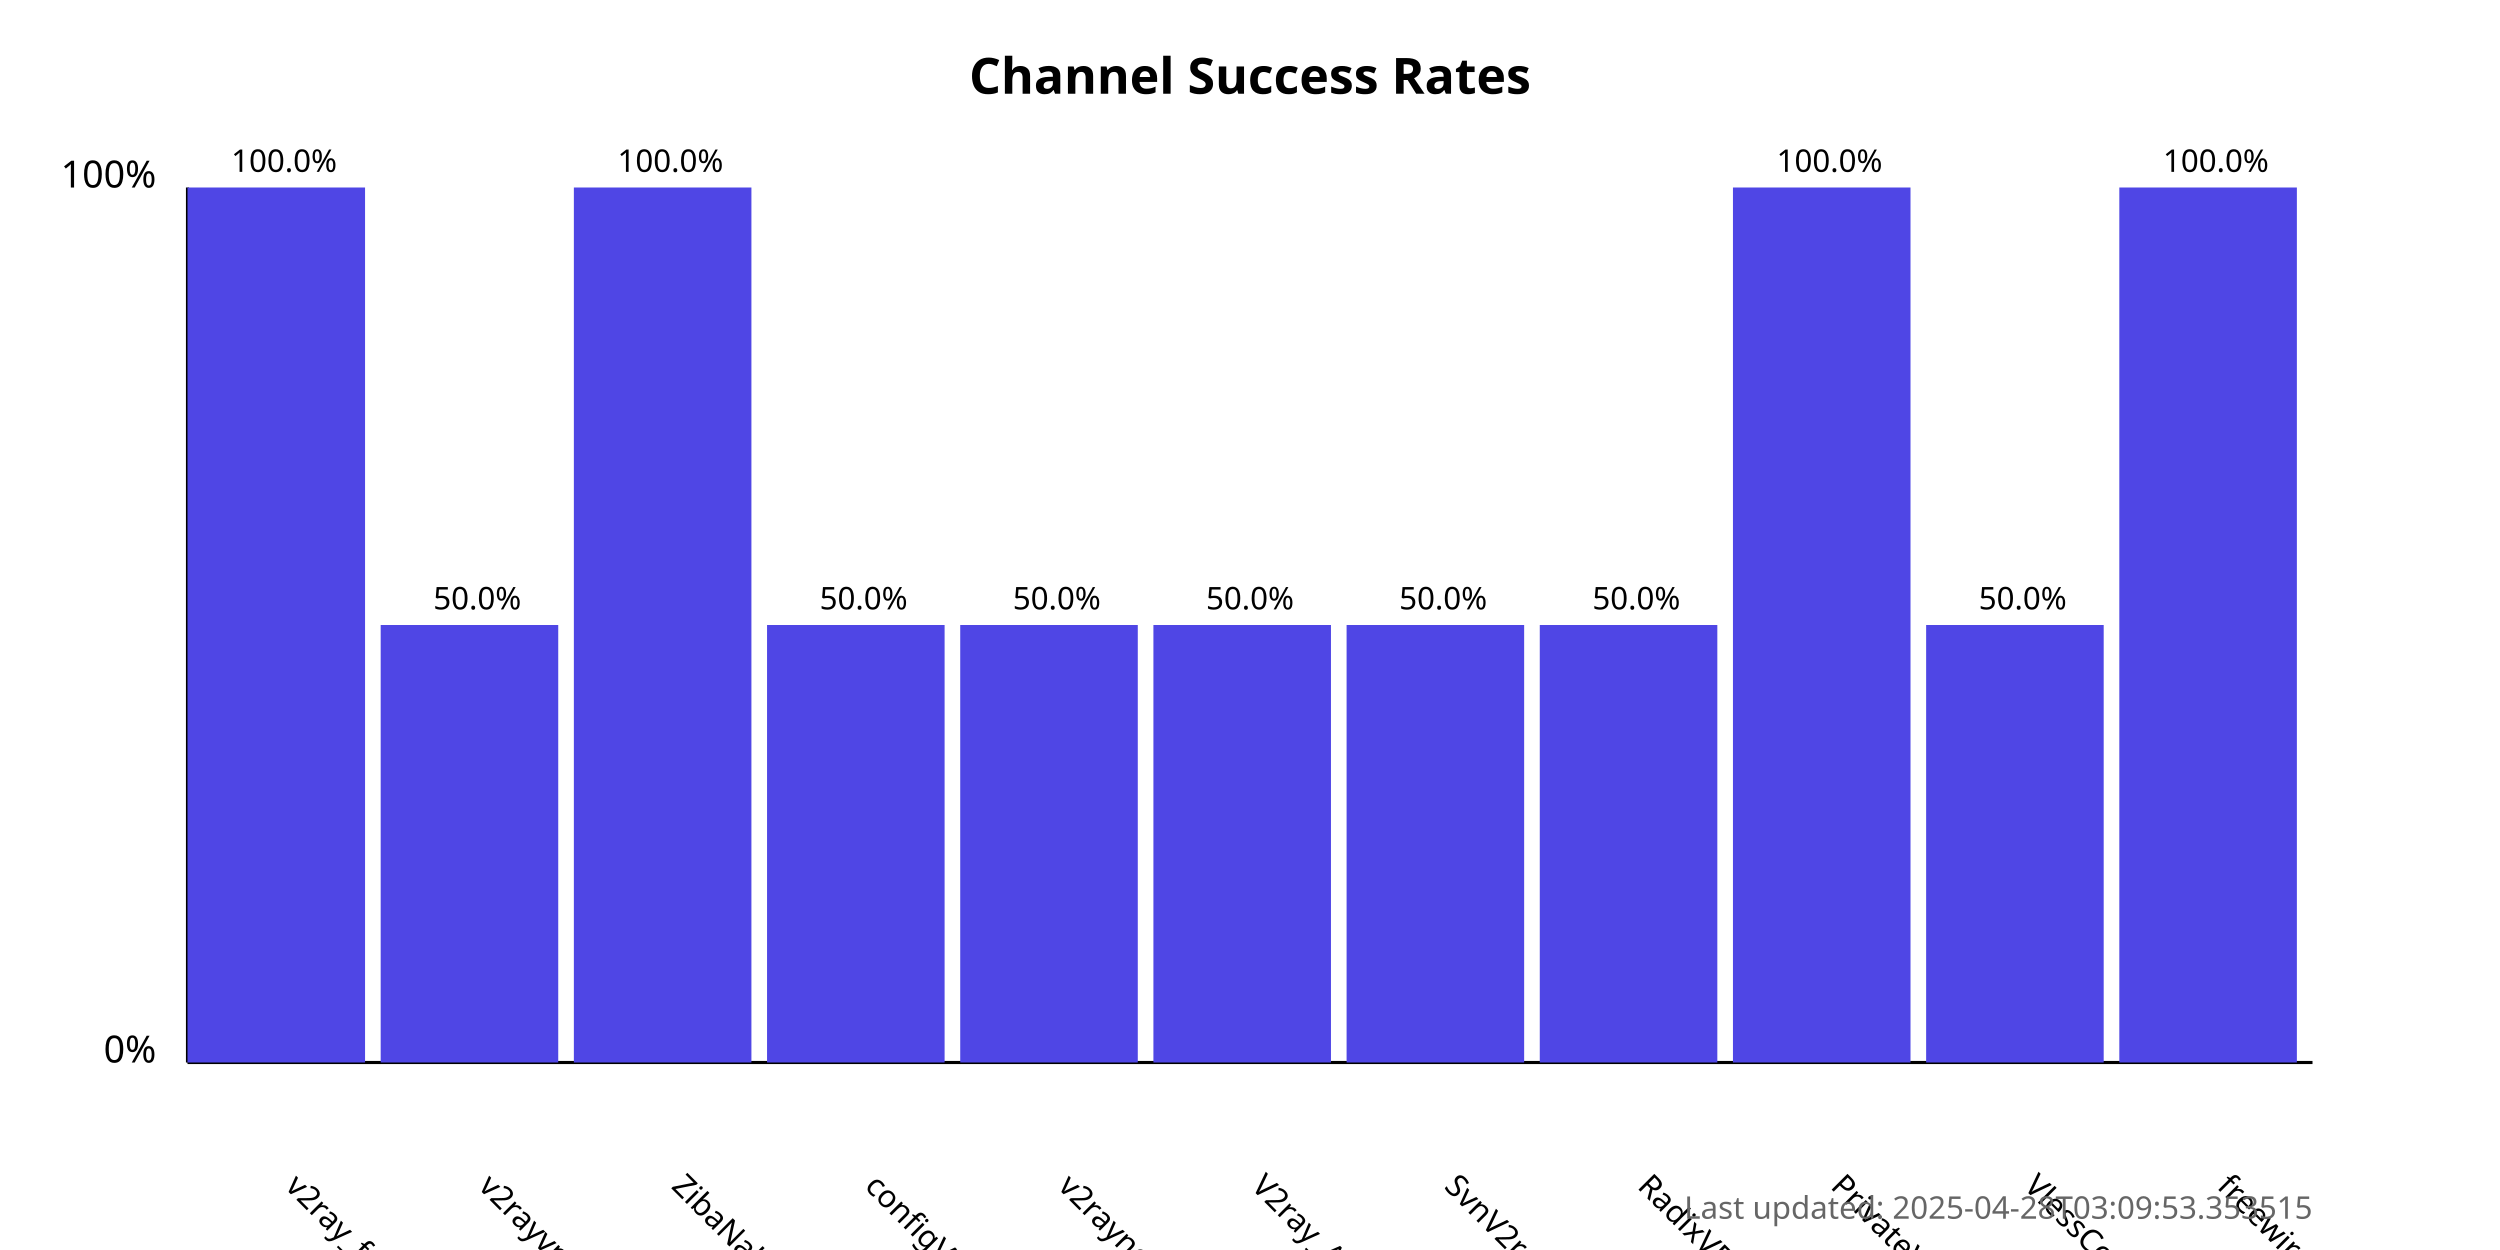
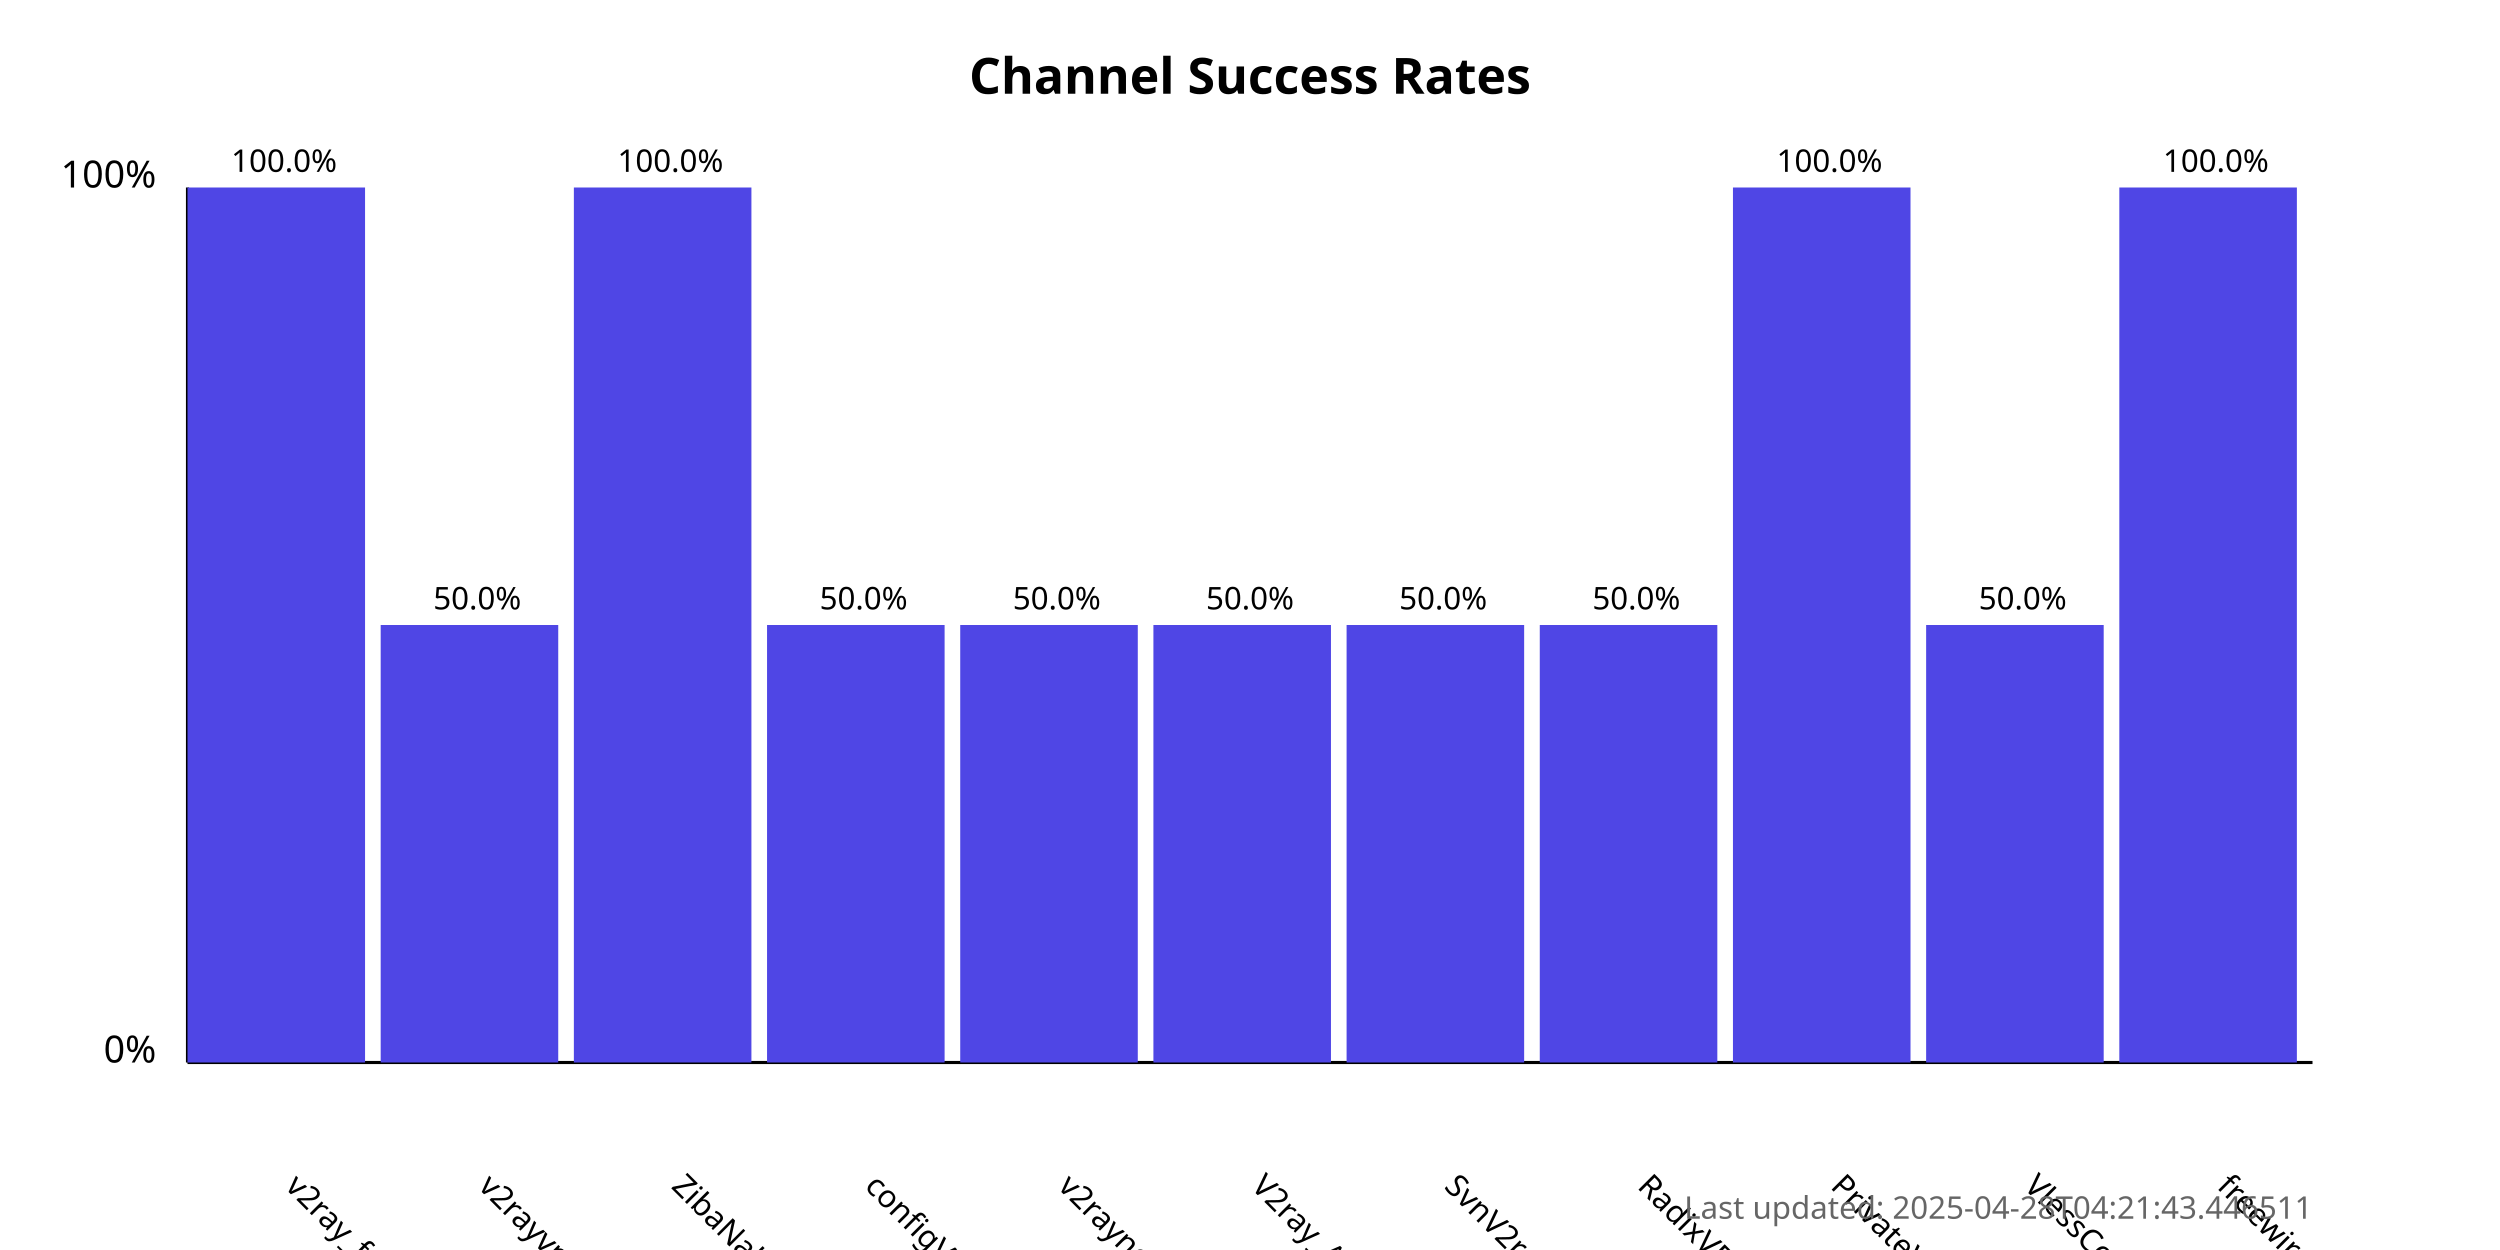
<svg xmlns="http://www.w3.org/2000/svg" width="800" height="400">
  <style>
            .chart-title { font: bold 16px sans-serif; }
            .axis-label { font: 12px sans-serif; }
            .tick-label { font: 10px sans-serif; }
            .bar { fill: #4f46e5; }
            .bar:hover { fill: #6366f1; }
            .timestamp { font: 10px sans-serif; fill: #666; }
        </style>
  <text x="400.0" y="30" text-anchor="middle" class="chart-title">
            Channel Success Rates
        </text>
  <line x1="60" y1="340" x2="60" y2="60" stroke="black" stroke-width="1" />
  <line x1="60" y1="340" x2="740" y2="340" stroke="black" stroke-width="1" />
  <text x="50" y="340" text-anchor="end" class="axis-label">0%</text>
  <text x="50" y="60" text-anchor="end" class="axis-label">100%</text>
  <g>
    <rect x="60" y="60.0" width="56.818" height="280.0" class="bar" />
    <text x="90.909" y="380" transform="rotate(45, 90.90909, 380)" text-anchor="start" class="tick-label">
                v2ray_free_conf
            </text>
    <text x="90.909" y="55.0" text-anchor="middle" class="tick-label">
                100.0%
            </text>
  </g>
  <g>
    <rect x="121.818" y="200.0" width="56.818" height="140.0" class="bar" />
    <text x="152.727" y="380" transform="rotate(45, 152.7273, 380)" text-anchor="start" class="tick-label">
                v2rayvpno
            </text>
    <text x="152.727" y="195.0" text-anchor="middle" class="tick-label">
                50.0%
            </text>
  </g>
  <g>
    <rect x="183.636" y="60.0" width="56.818" height="280.0" class="bar" />
    <text x="214.545" y="380" transform="rotate(45, 214.5455, 380)" text-anchor="start" class="tick-label">
                ZibaNabz
            </text>
    <text x="214.545" y="55.0" text-anchor="middle" class="tick-label">
                100.0%
            </text>
  </g>
  <g>
    <rect x="245.455" y="200.0" width="56.818" height="140.0" class="bar" />
    <text x="276.364" y="380" transform="rotate(45, 276.3636, 380)" text-anchor="start" class="tick-label">
                configV2rayForFree
            </text>
    <text x="276.364" y="195.0" text-anchor="middle" class="tick-label">
                50.0%
            </text>
  </g>
  <g>
    <rect x="307.273" y="200.0" width="56.818" height="140.0" class="bar" />
    <text x="338.182" y="380" transform="rotate(45, 338.1818, 380)" text-anchor="start" class="tick-label">
                v2rayngvpn
            </text>
    <text x="338.182" y="195.0" text-anchor="middle" class="tick-label">
                50.0%
            </text>
  </g>
  <g>
    <rect x="369.091" y="200.0" width="56.818" height="140.0" class="bar" />
    <text x="400.0" y="380" transform="rotate(45, 400.0, 380)" text-anchor="start" class="tick-label">
                V2ray_Alpha
            </text>
    <text x="400.0" y="195.0" text-anchor="middle" class="tick-label">
                50.0%
            </text>
  </g>
  <g>
    <rect x="430.909" y="200.0" width="56.818" height="140.0" class="bar" />
    <text x="461.818" y="380" transform="rotate(45, 461.8182, 380)" text-anchor="start" class="tick-label">
                SvnV2ray
            </text>
    <text x="461.818" y="195.0" text-anchor="middle" class="tick-label">
                50.0%
            </text>
  </g>
  <g>
    <rect x="492.727" y="200.0" width="56.818" height="140.0" class="bar" />
    <text x="523.636" y="380" transform="rotate(45, 523.6364, 380)" text-anchor="start" class="tick-label">
                RadixVPN
            </text>
    <text x="523.636" y="195.0" text-anchor="middle" class="tick-label">
                50.0%
            </text>
  </g>
  <g>
    <rect x="554.545" y="60.0" width="56.818" height="280.0" class="bar" />
    <text x="585.455" y="380" transform="rotate(45, 585.4545, 380)" text-anchor="start" class="tick-label">
                PrivateVPNs
            </text>
    <text x="585.455" y="55.0" text-anchor="middle" class="tick-label">
                100.0%
            </text>
  </g>
  <g>
    <rect x="616.364" y="200.0" width="56.818" height="140.0" class="bar" />
    <text x="647.273" y="380" transform="rotate(45, 647.2727, 380)" text-anchor="start" class="tick-label">
                VlessConfig
            </text>
    <text x="647.273" y="195.0" text-anchor="middle" class="tick-label">
                50.0%
            </text>
  </g>
  <g>
    <rect x="678.182" y="60.0" width="56.818" height="280.0" class="bar" />
    <text x="709.091" y="380" transform="rotate(45, 709.0909, 380)" text-anchor="start" class="tick-label">
                freewireguard
            </text>
    <text x="709.091" y="55.0" text-anchor="middle" class="tick-label">
                100.0%
            </text>
  </g>
  <text x="740" y="390" text-anchor="end" class="timestamp">
-             Last updated: 2025-04-28T03:09:53.353515
+             Last updated: 2025-04-28T04:21:43.446511
        </text>
</svg>
